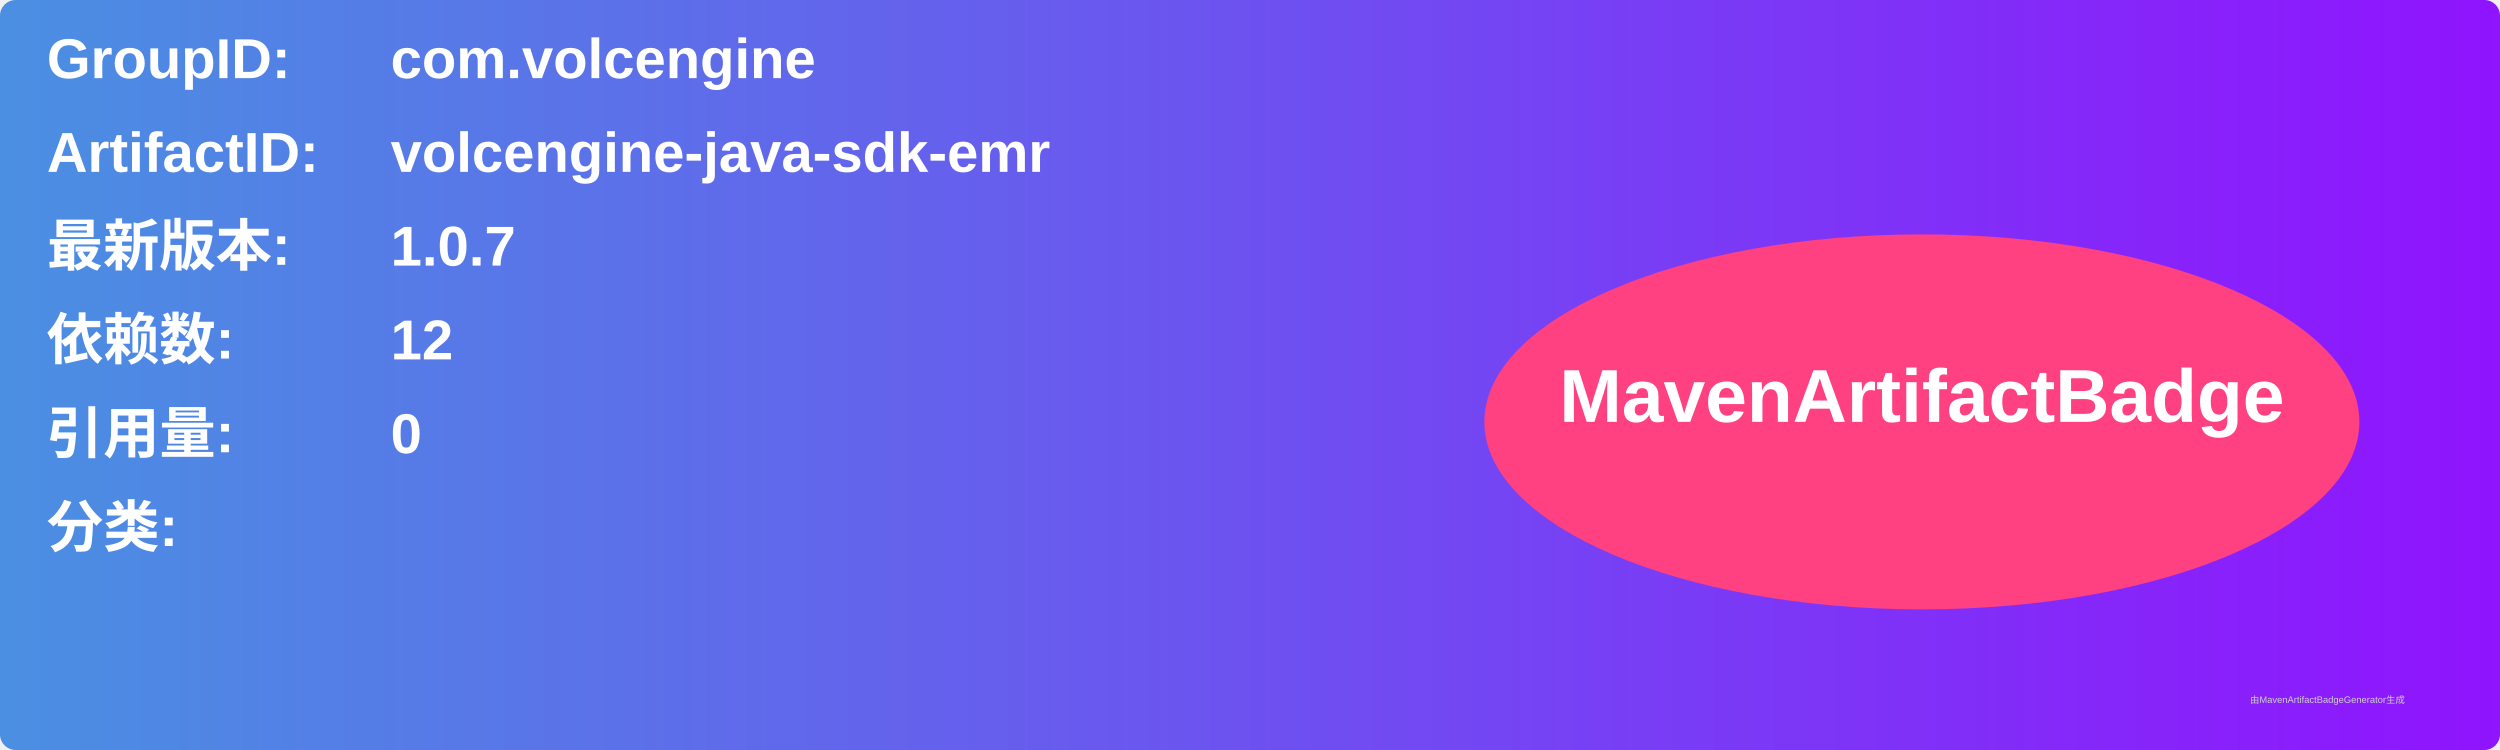
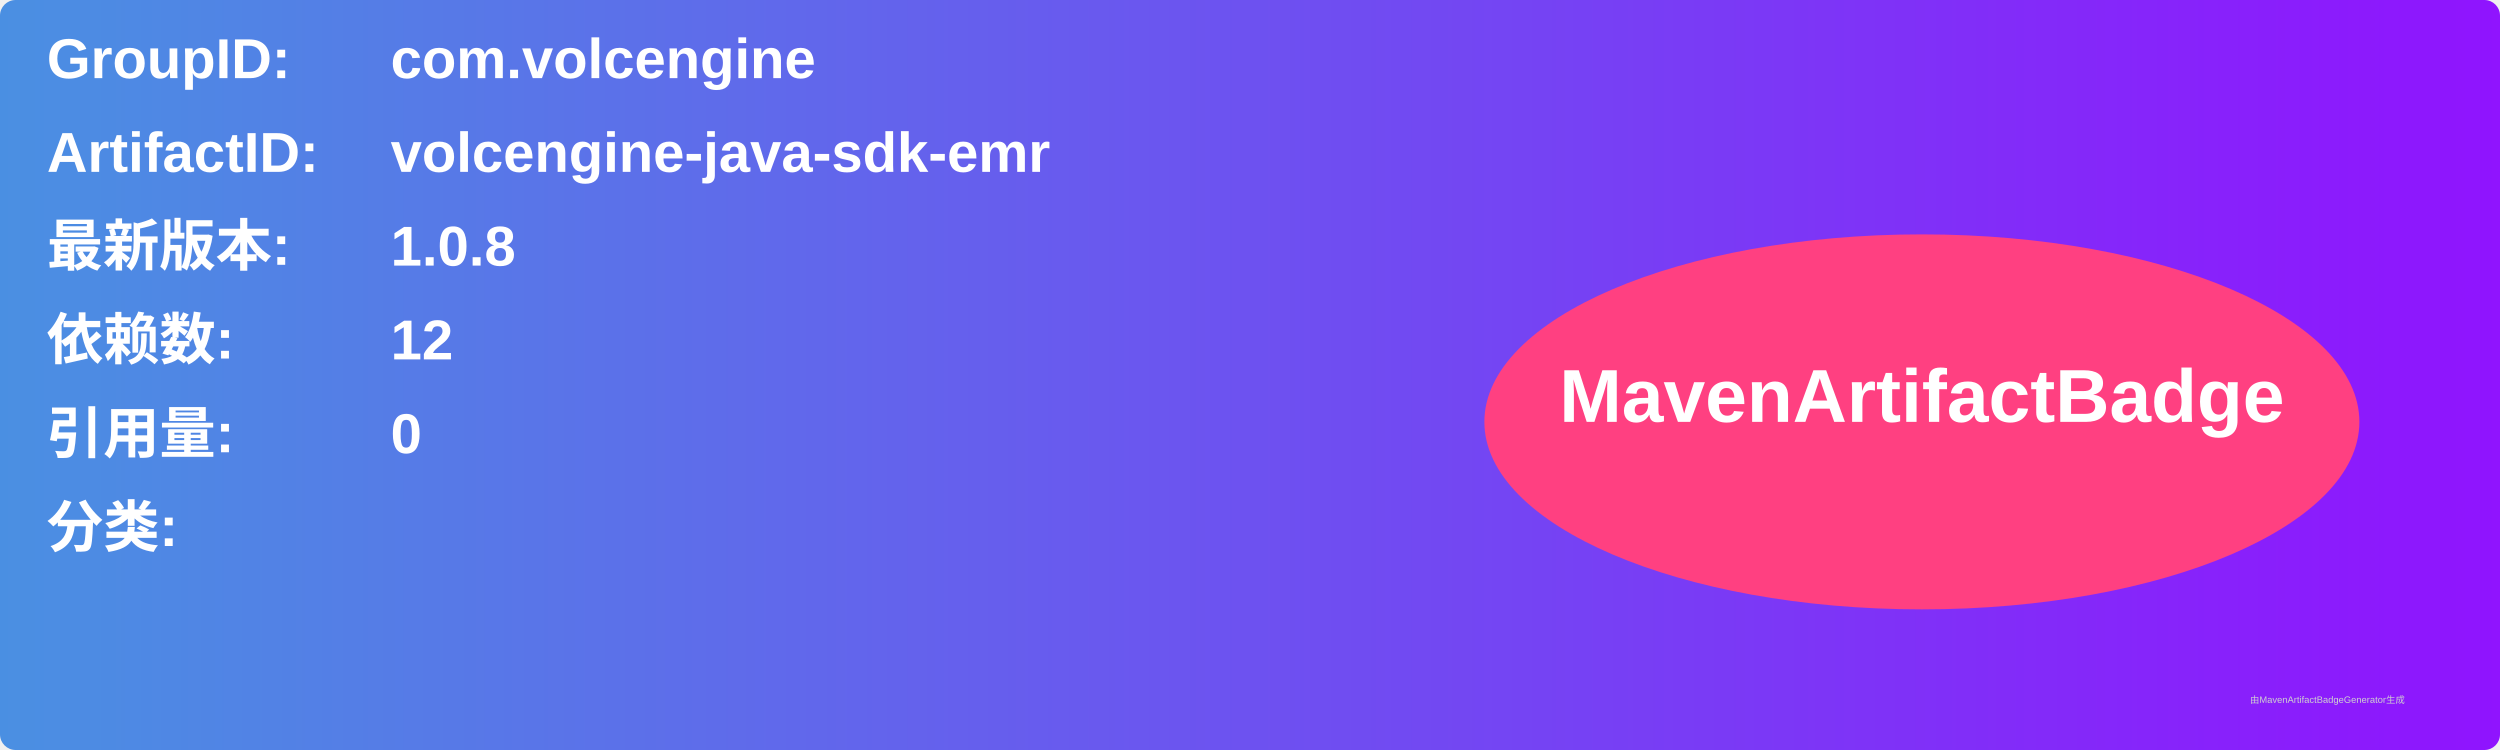
<svg xmlns="http://www.w3.org/2000/svg" width="800" height="240" viewBox="0 0 800 240">
  <linearGradient id="grad" x1="0%" y1="0%" x2="100%" y2="0%">
    <stop offset="0%" stop-color="#4a90e2" />
    <stop offset="100%" stop-color="#9013fe" />
  </linearGradient>
  <rect width="100%" height="100%" rx="5" ry="5" fill="url(#grad)" />
  <g transform="translate(15, 15)">
    <text x="0" y="10" font-family="Arial" font-size="18" fill="white" font-weight="bold" width="260">GroupID:</text>
    <text x="110" y="10" font-family="Arial" font-size="18" fill="white" font-weight="bold" width="460">com.volcengine</text>
    <text x="0" y="40" font-family="Arial" font-size="18" fill="white" font-weight="bold" width="260">ArtifactID:</text>
    <text x="110" y="40" font-family="Arial" font-size="18" fill="white" font-weight="bold" width="460">volcengine-java-sdk-emr</text>
    <text x="0" y="70" font-family="Arial" font-size="18" fill="white" font-weight="bold">最新版本:</text>
    <text x="110" y="70" font-family="Arial" font-size="18" fill="white" font-weight="bold">
-       <tspan font-weight="bold">1.0.7</tspan>
+       <tspan font-weight="bold">1.0.8</tspan>
    </text>
    <text x="0" y="100" font-family="Arial" font-size="18" fill="white" font-weight="bold">依赖数: </text>
    <text x="110" y="100" font-family="Arial" font-size="18" fill="white">
      <tspan font-weight="bold">12</tspan>
    </text>
    <text x="0" y="130" font-family="Arial" font-size="18" fill="white" font-weight="bold">引用量: </text>
    <text x="110" y="130" font-family="Arial" font-size="18" fill="white">
      <tspan font-weight="bold">0</tspan>
    </text>
    <text x="0" y="160" font-family="Arial" font-size="18" fill="white" font-weight="bold">分类:</text>
    <text x="10" y="190" font-family="Arial" font-size="10" fill="white">
      <tspan font-weight="bold" />
    </text>
    <ellipse cx="600" cy="120" rx="140" ry="60" fill="#ff4081" />
    <text x="600" y="120" text-anchor="middle" font-family="Arial" font-size="24" fill="white" font-weight="bold">MavenArtifactBadge</text>
  </g>
  <text x="720" y="225" font-family="Arial" font-size="3" fill="#d0d0d0">由MavenArtifactBadgeGenerator生成</text>
</svg>
